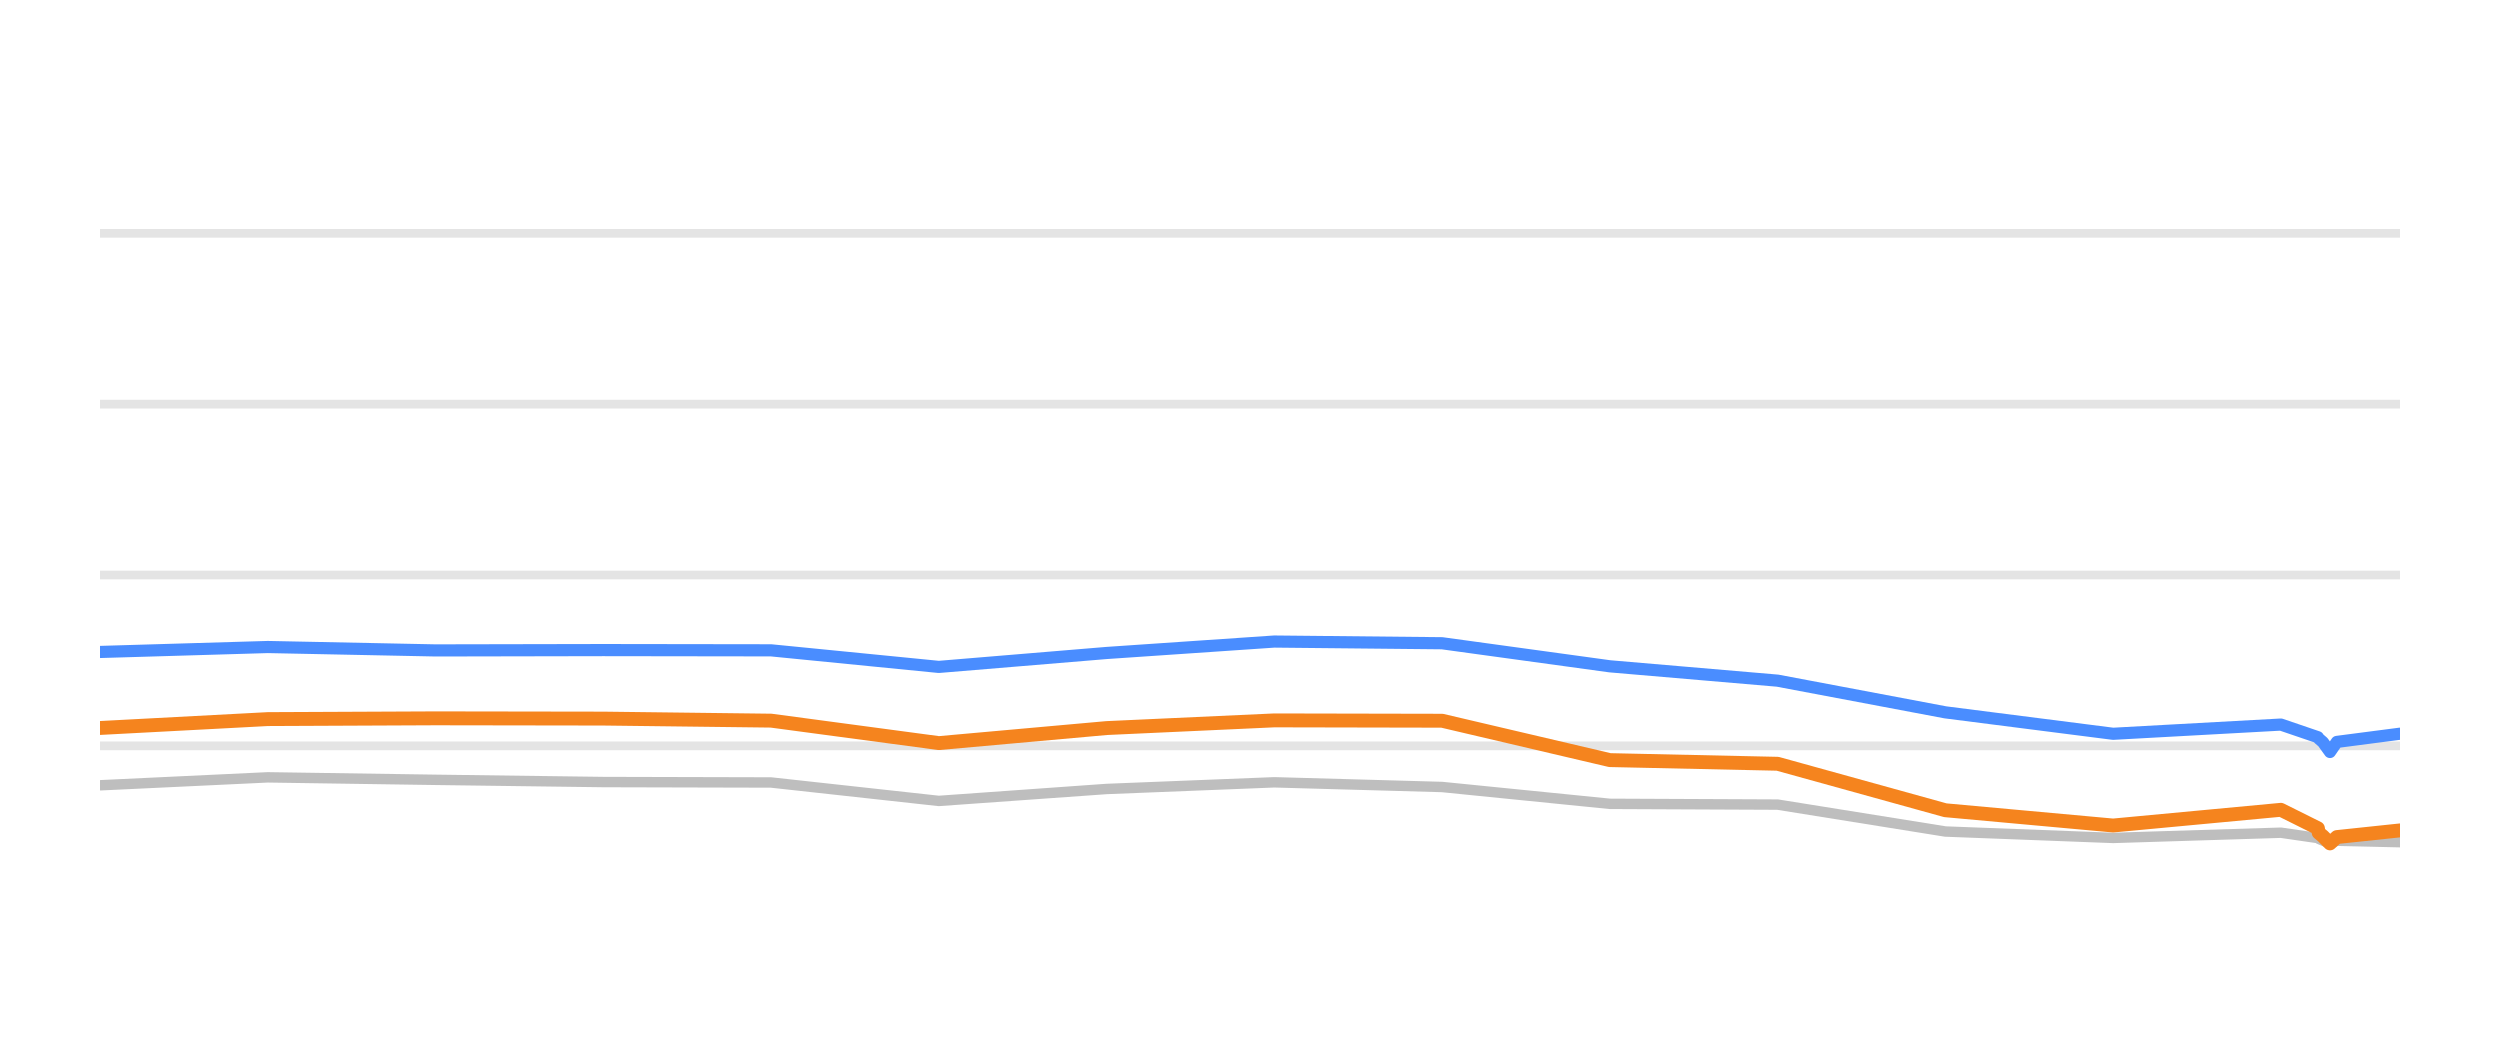
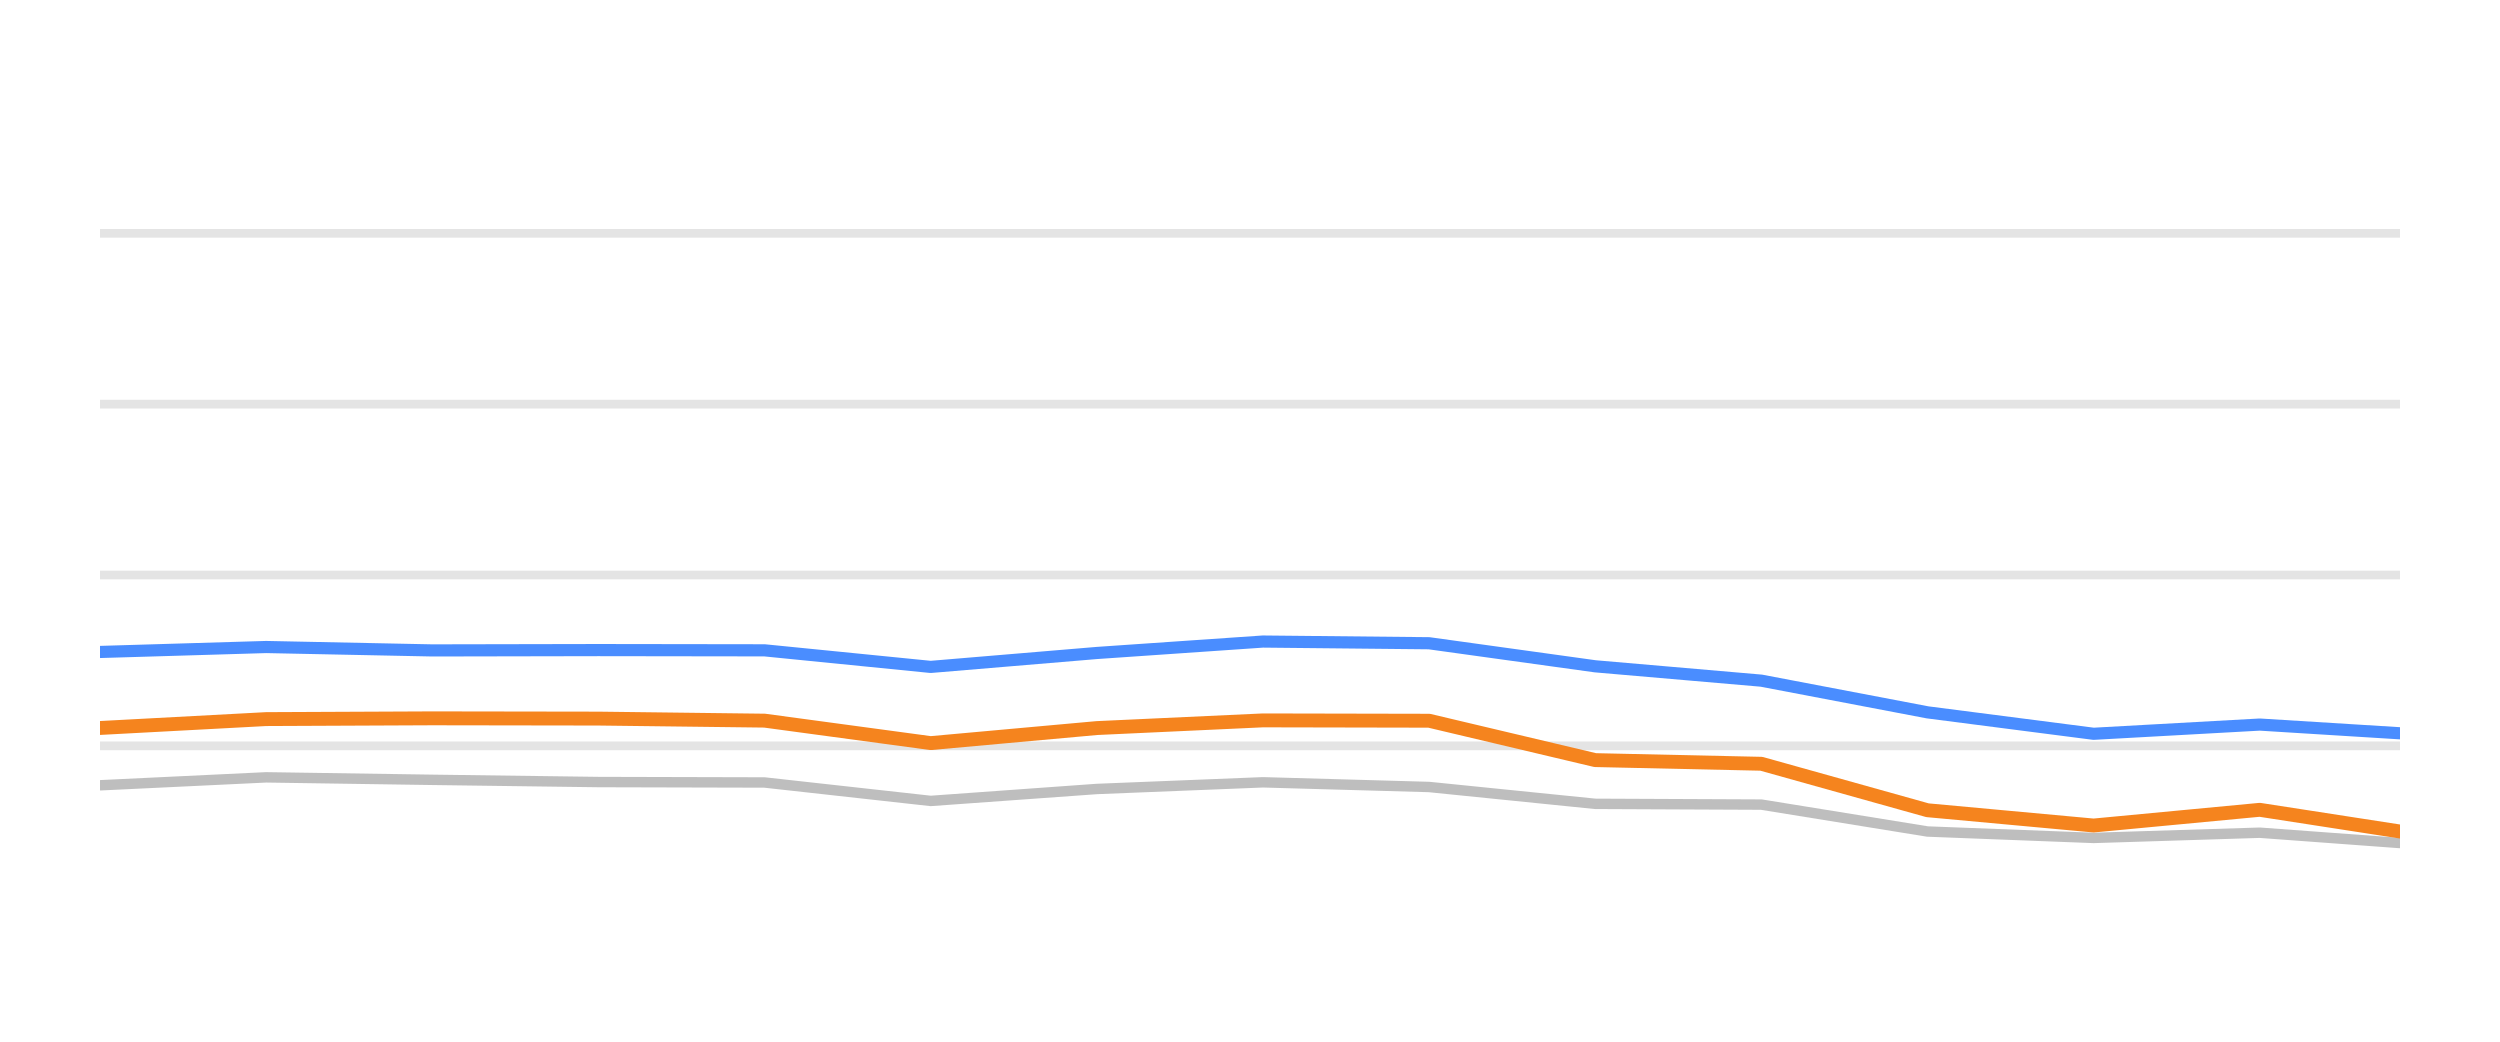
<svg xmlns="http://www.w3.org/2000/svg" width="144pt" height="60pt" viewBox="0 0 144 60" version="1.1">
  <defs>
    <style type="text/css">*{stroke-linejoin: round; stroke-linecap: butt}</style>
  </defs>
  <g id="figure_1">
    <g id="patch_1">
      <path d="M 0 60  L 144 60  L 144 0  L 0 0  L 0 60  z " style="fill: none; opacity: 0" />
    </g>
    <g id="axes_1">
      <g id="patch_2">
        <path d="M 5.76 52.8  L 138.24 52.8  L 138.24 3.6  L 5.76 3.6  L 5.76 52.8  z " style="fill: none" />
      </g>
      <g id="matplotlib.axis_1" />
      <g id="matplotlib.axis_2" />
      <g id="line2d_1">
-         <path d="M 5.76 42.96  L 138.24 42.96  " clip-path="url(#p77a93b6d8a)" style="fill: none; stroke: #b2b2b2; stroke-opacity: 0.35; stroke-width: 0.5; stroke-linecap: square" />
+         <path d="M 5.76 42.96  L 138.24 42.96  " clip-path="url(#pb2c87f8c89)" style="fill: none; stroke: #b2b2b2; stroke-opacity: 0.35; stroke-width: 0.5; stroke-linecap: square" />
      </g>
      <g id="line2d_2">
-         <path d="M 5.76 33.12  L 138.24 33.12  " clip-path="url(#p77a93b6d8a)" style="fill: none; stroke: #b2b2b2; stroke-opacity: 0.35; stroke-width: 0.5; stroke-linecap: square" />
+         <path d="M 5.76 33.12  L 138.24 33.12  " clip-path="url(#pb2c87f8c89)" style="fill: none; stroke: #b2b2b2; stroke-opacity: 0.35; stroke-width: 0.5; stroke-linecap: square" />
      </g>
      <g id="line2d_3">
-         <path d="M 5.76 23.28  L 138.24 23.28  " clip-path="url(#p77a93b6d8a)" style="fill: none; stroke: #b2b2b2; stroke-opacity: 0.35; stroke-width: 0.5; stroke-linecap: square" />
+         <path d="M 5.76 23.28  L 138.24 23.28  " clip-path="url(#pb2c87f8c89)" style="fill: none; stroke: #b2b2b2; stroke-opacity: 0.35; stroke-width: 0.5; stroke-linecap: square" />
      </g>
      <g id="line2d_4">
-         <path d="M 5.76 13.44  L 138.24 13.44  " clip-path="url(#p77a93b6d8a)" style="fill: none; stroke: #b2b2b2; stroke-opacity: 0.35; stroke-width: 0.5; stroke-linecap: square" />
+         <path d="M 5.76 13.44  L 138.24 13.44  " clip-path="url(#pb2c87f8c89)" style="fill: none; stroke: #b2b2b2; stroke-opacity: 0.35; stroke-width: 0.5; stroke-linecap: square" />
      </g>
      <g id="line2d_5">
-         <path d="M 5.76 45.233  L 15.423 44.775  L 25.086 44.918  L 34.749 45.046  L 44.412 45.071  L 54.075 46.133  L 63.737 45.445  L 73.4 45.061  L 83.063 45.331  L 92.726 46.301  L 102.389 46.345  L 112.052 47.895  L 121.715 48.264  L 131.378 47.964  L 133.512 48.274  L 133.556 48.318  L 133.801 48.421  L 134.207 48.588  L 134.605 48.426  L 138.24 48.51  " clip-path="url(#p77a93b6d8a)" style="fill: none; stroke: #bebebe; stroke-width: 0.6; stroke-linecap: round" />
+         <path d="M 5.76 45.233  L 15.329 44.775  L 24.899 44.918  L 34.468 45.046  L 44.037 45.071  L 53.607 46.133  L 63.176 45.445  L 72.745 45.061  L 82.315 45.331  L 91.884 46.301  L 101.453 46.345  L 111.023 47.895  L 120.592 48.264  L 130.161 47.964  L 138.24 48.559  " clip-path="url(#pb2c87f8c89)" style="fill: none; stroke: #bebebe; stroke-width: 0.6; stroke-linecap: round" />
      </g>
      <g id="line2d_6">
-         <path d="M 5.76 37.553  L 15.423 37.268  L 25.086 37.464  L 34.749 37.445  L 44.412 37.459  L 54.075 38.414  L 63.737 37.612  L 73.4 36.953  L 83.063 37.051  L 92.726 38.379  L 102.389 39.206  L 112.052 41.031  L 121.715 42.266  L 131.378 41.735  L 133.512 42.463  L 133.556 42.537  L 133.801 42.748  L 134.207 43.314  L 134.605 42.734  L 138.24 42.261  " clip-path="url(#p77a93b6d8a)" style="fill: none; stroke: #4a8dff; stroke-width: 0.7; stroke-linecap: round" />
+         <path d="M 5.76 37.553  L 15.329 37.268  L 24.899 37.464  L 34.468 37.445  L 44.037 37.459  L 53.607 38.414  L 63.176 37.612  L 72.745 36.953  L 82.315 37.051  L 91.884 38.379  L 101.453 39.206  L 111.023 41.031  L 120.592 42.266  L 130.161 41.735  L 138.24 42.237  " clip-path="url(#pb2c87f8c89)" style="fill: none; stroke: #4a8dff; stroke-width: 0.7; stroke-linecap: round" />
      </g>
      <g id="line2d_7">
-         <path d="M 5.76 41.932  L 15.423 41.42  L 25.086 41.376  L 34.749 41.391  L 44.412 41.509  L 54.075 42.803  L 63.737 41.937  L 73.4 41.494  L 83.063 41.514  L 92.726 43.782  L 102.389 43.993  L 112.052 46.67  L 121.715 47.55  L 131.378 46.645  L 133.512 47.708  L 133.556 47.964  L 133.801 48.17  L 134.207 48.579  L 134.605 48.215  L 138.24 47.831  " clip-path="url(#p77a93b6d8a)" style="fill: none; stroke: #f5841e; stroke-width: 0.8; stroke-linecap: round" />
+         <path d="M 5.76 41.932  L 15.329 41.42  L 24.899 41.376  L 34.468 41.391  L 44.037 41.509  L 53.607 42.803  L 63.176 41.937  L 72.745 41.494  L 82.315 41.514  L 91.884 43.782  L 101.453 43.993  L 111.023 46.67  L 120.592 47.55  L 130.161 46.645  L 138.24 47.895  " clip-path="url(#pb2c87f8c89)" style="fill: none; stroke: #f5841e; stroke-width: 0.8; stroke-linecap: round" />
      </g>
    </g>
  </g>
  <defs>
-     <clipPath id="p77a93b6d8a">
+     <clipPath id="pb2c87f8c89">
      <rect x="5.76" y="3.6" width="132.48" height="49.2" />
    </clipPath>
  </defs>
</svg>
